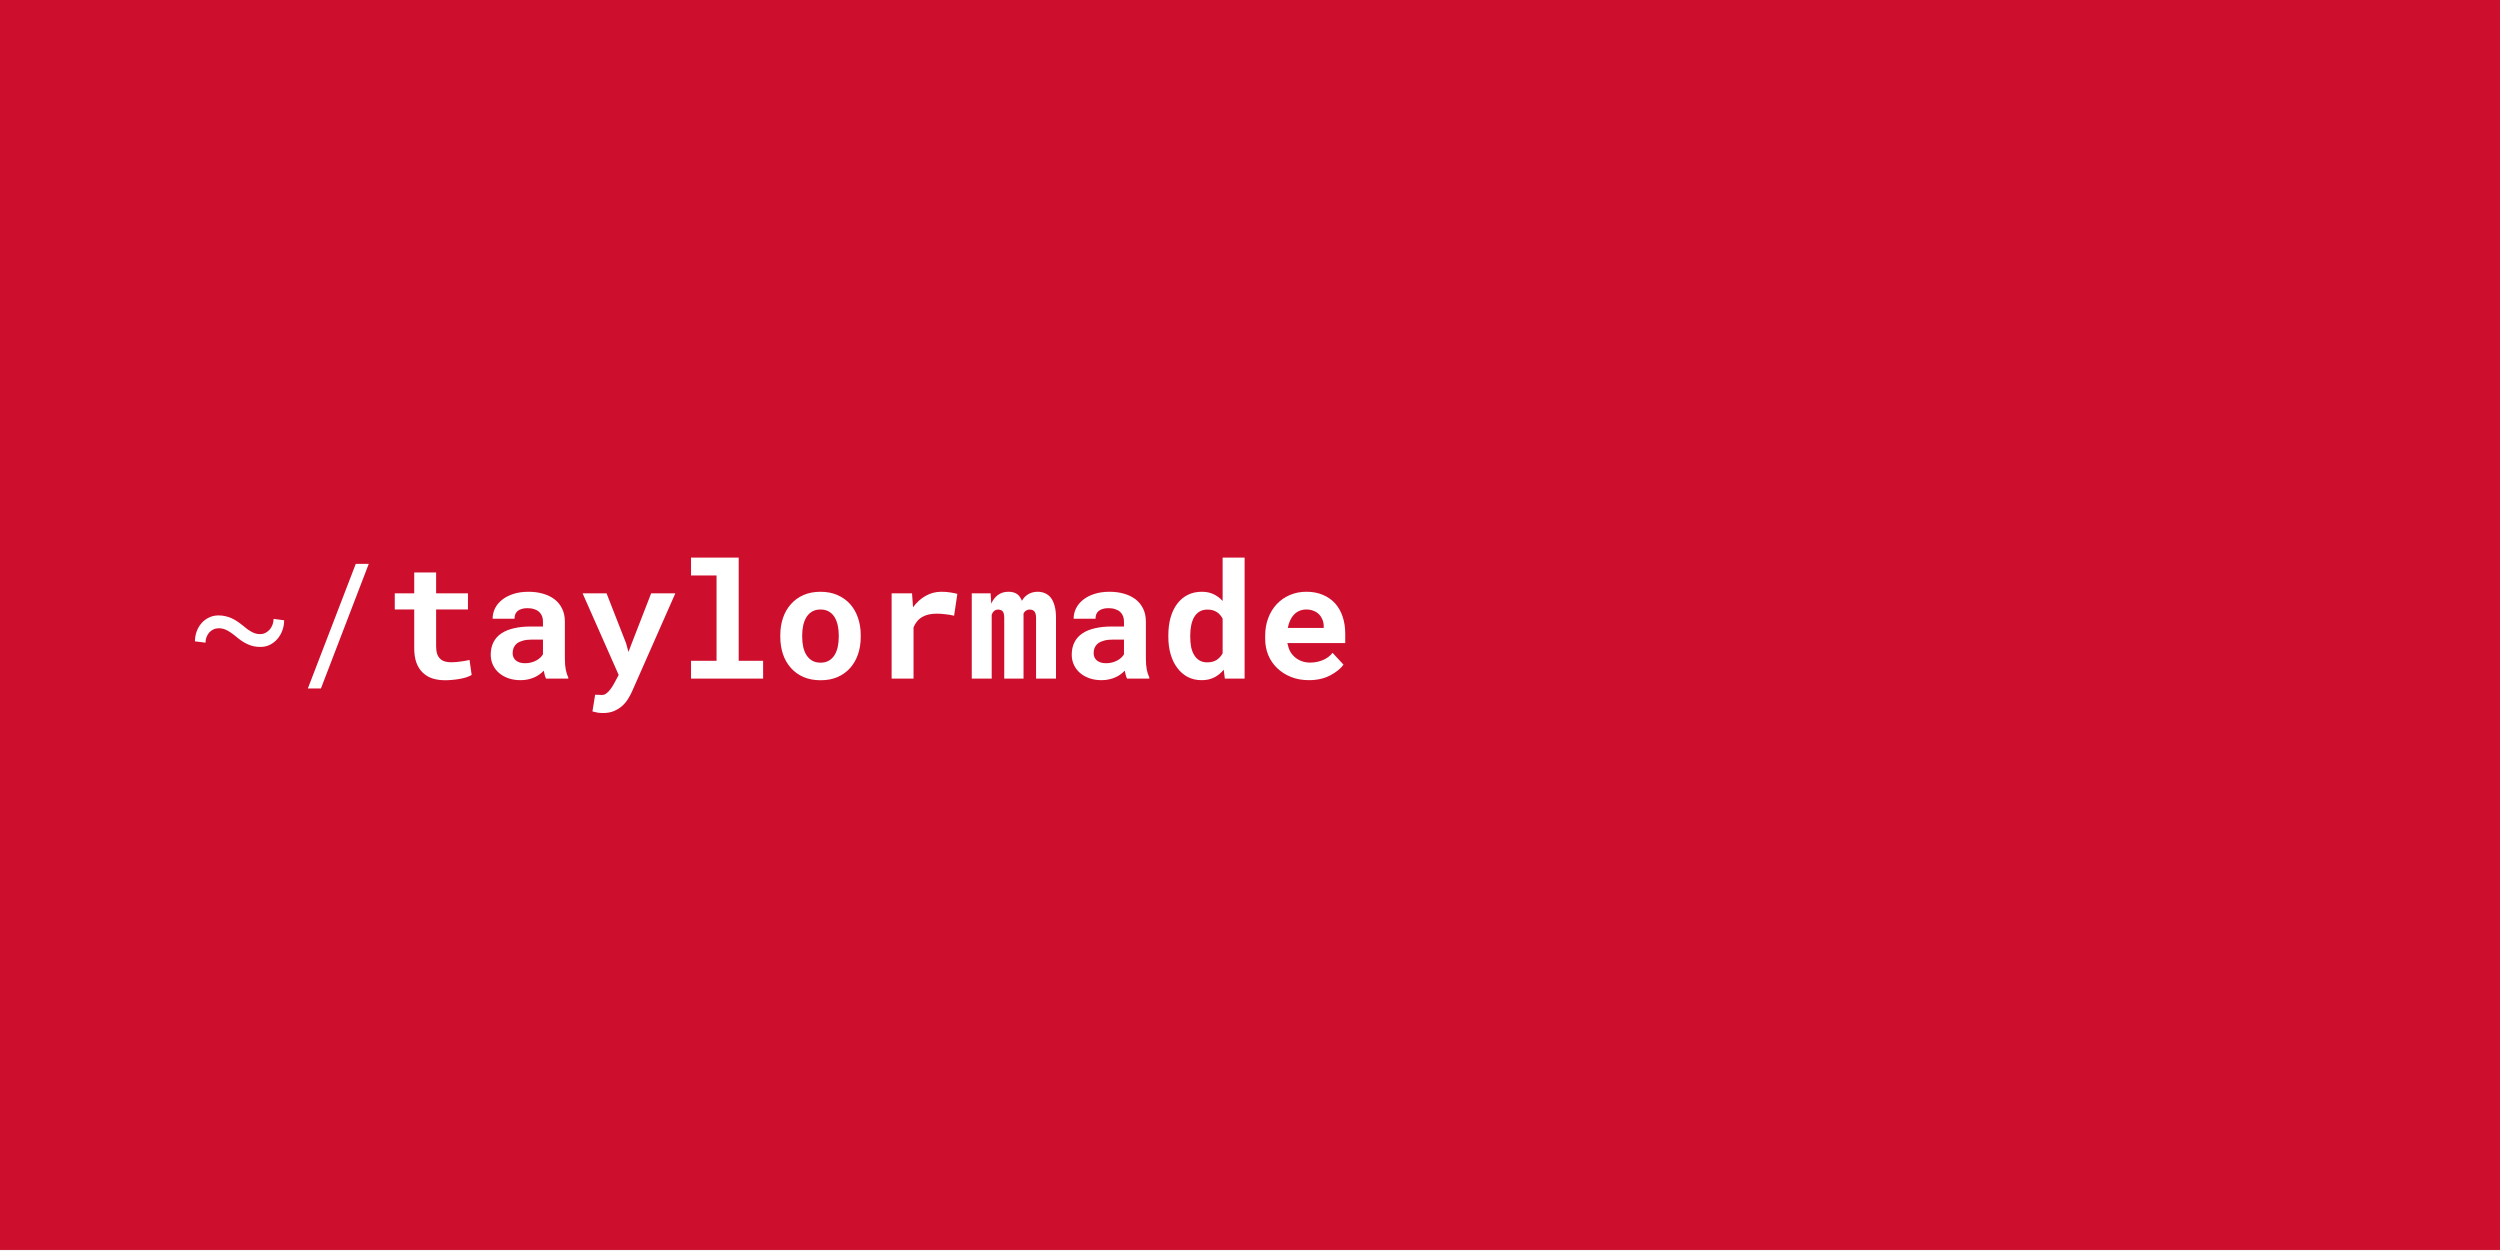
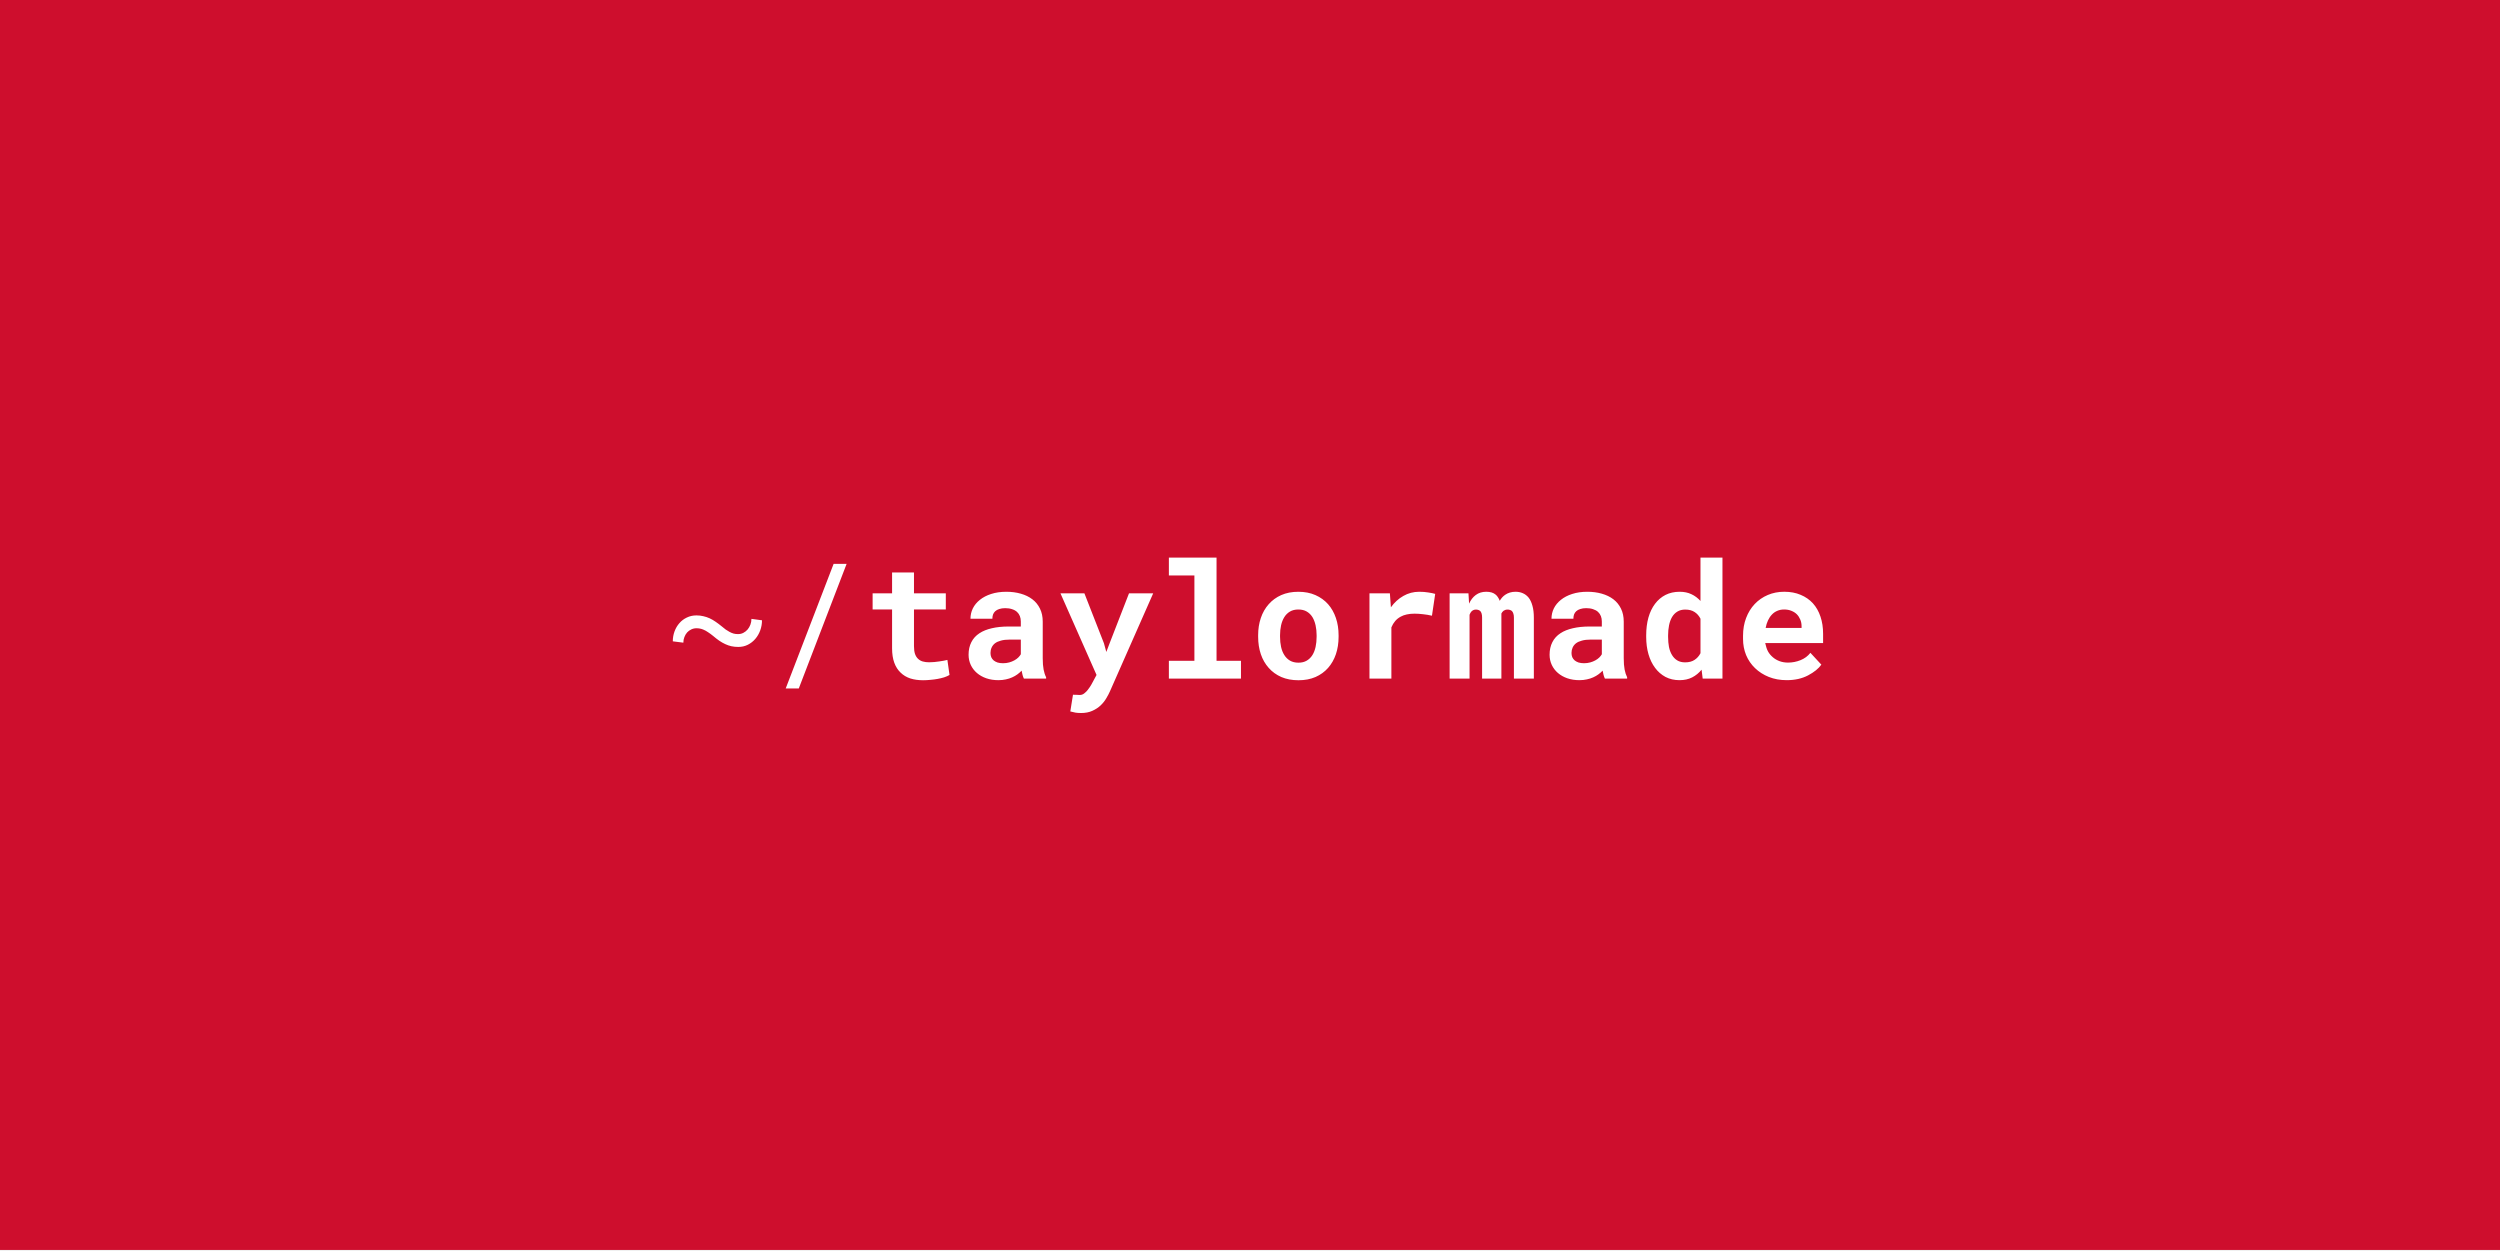
<svg xmlns="http://www.w3.org/2000/svg" version="1.1" viewBox="0.0 0.0 495.769 247.885" fill="none" stroke="none" stroke-linecap="square" stroke-miterlimit="10">
  <clipPath id="p.0">
    <path d="m0 0l495.769 0l0 247.885l-495.769 0l0 -247.885z" clip-rule="nonzero" />
  </clipPath>
  <g clip-path="url(#p.0)">
    <path fill="#000000" fill-opacity="0.0" d="m0 0l495.769 0l0 247.885l-495.769 0z" fill-rule="evenodd" />
    <path fill="#ce0e2d" d="m0 0l496.724 0l0 247.874l-496.724 0z" fill-rule="evenodd" />
-     <path fill="#000000" fill-opacity="0.0" d="m28.909 94.85l407.779 0l0 58.173l-407.779 0z" fill-rule="evenodd" />
-     <path fill="#ffffff" d="m56.347 123.008l-2.094 -0.281q0 0.594 -0.203 1.141q-0.203 0.547 -0.547 0.953q-0.359 0.422 -0.844 0.672q-0.469 0.25 -1.016 0.25q-0.469 0.016 -0.906 -0.094q-0.438 -0.125 -0.859 -0.359q-0.359 -0.188 -0.734 -0.453q-0.375 -0.281 -0.781 -0.625q-0.609 -0.5 -1.203 -0.906q-0.578 -0.406 -1.188 -0.688q-0.609 -0.281 -1.266 -0.422q-0.641 -0.156 -1.359 -0.156q-1.047 0 -1.906 0.422q-0.859 0.406 -1.469 1.109q-0.625 0.703 -0.969 1.641q-0.344 0.938 -0.344 1.969l2.094 0.266q0 -0.594 0.203 -1.109q0.203 -0.531 0.547 -0.922q0.344 -0.375 0.812 -0.594q0.484 -0.234 1.031 -0.234q0.359 0 0.688 0.062q0.344 0.062 0.672 0.203q0.469 0.188 0.938 0.516q0.484 0.312 1.0 0.734q0.625 0.531 1.203 0.938q0.594 0.406 1.203 0.688q0.594 0.281 1.219 0.422q0.641 0.141 1.375 0.141q1.047 0 1.906 -0.437q0.859 -0.438 1.484 -1.172q0.625 -0.734 0.969 -1.688q0.344 -0.953 0.344 -1.984zm7.297 13.516l9.484 -24.703l-2.578 0l-9.5 24.703l2.594 0z" fill-rule="nonzero" />
-     <path fill="#ffffff" d="m86.488 113.524l-4.344 0l0 4.141l-3.859 0l0 3.203l3.859 0l0 7.687q0 1.672 0.438 2.875q0.438 1.188 1.25 1.953q0.797 0.781 1.922 1.156q1.141 0.359 2.531 0.359q0.719 0 1.453 -0.078q0.75 -0.062 1.438 -0.188q0.688 -0.125 1.297 -0.312q0.609 -0.203 1.062 -0.469l-0.422 -2.984q-0.297 0.078 -0.719 0.156q-0.406 0.078 -0.875 0.141q-0.484 0.078 -1.016 0.125q-0.516 0.047 -1.016 0.047q-0.688 0 -1.25 -0.156q-0.547 -0.156 -0.938 -0.531q-0.391 -0.359 -0.609 -0.969q-0.203 -0.625 -0.203 -1.547l0 -7.266l6.312 0l0 -3.203l-6.312 0l0 -4.141zm21.797 21.047l4.406 0l0 -0.266q-0.328 -0.641 -0.5 -1.531q-0.172 -0.891 -0.172 -2.25l0 -7.25q0 -1.469 -0.547 -2.578q-0.547 -1.125 -1.516 -1.859q-0.969 -0.734 -2.297 -1.109q-1.312 -0.375 -2.844 -0.375q-1.703 0 -3.031 0.438q-1.312 0.422 -2.219 1.156q-0.922 0.734 -1.406 1.703q-0.469 0.969 -0.469 2.047l4.344 0q0 -0.453 0.125 -0.828q0.141 -0.375 0.422 -0.641q0.312 -0.297 0.812 -0.453q0.5 -0.172 1.188 -0.172q0.781 0 1.359 0.203q0.594 0.188 0.984 0.547q0.375 0.344 0.562 0.828q0.188 0.469 0.188 1.062l0 1.0l-2.422 0q-1.875 0 -3.328 0.344q-1.438 0.328 -2.422 0.969q-1.094 0.703 -1.641 1.797q-0.547 1.078 -0.547 2.484q0 1.094 0.438 2.031q0.438 0.922 1.219 1.594q0.781 0.672 1.859 1.047q1.094 0.375 2.391 0.375q0.797 0 1.484 -0.156q0.688 -0.141 1.266 -0.406q0.562 -0.25 1.031 -0.594q0.469 -0.344 0.828 -0.734q0.078 0.453 0.188 0.859q0.109 0.406 0.266 0.719zm-4.141 -3.047q-0.609 0 -1.078 -0.141q-0.453 -0.156 -0.766 -0.406q-0.312 -0.266 -0.484 -0.641q-0.156 -0.391 -0.156 -0.844q0 -0.578 0.219 -1.062q0.219 -0.5 0.672 -0.859q0.453 -0.344 1.172 -0.531q0.719 -0.203 1.734 -0.203l2.219 0l0 2.906q-0.188 0.328 -0.516 0.656q-0.328 0.312 -0.781 0.562q-0.453 0.25 -1.016 0.406q-0.562 0.156 -1.219 0.156zm15.453 9.875q1.312 0 2.266 -0.438q0.969 -0.438 1.641 -1.078q0.672 -0.641 1.109 -1.391q0.453 -0.75 0.734 -1.391l8.578 -19.437l-4.797 0l-3.859 9.938l-0.641 1.687l-0.469 -1.719l-3.875 -9.906l-4.75 0l7.156 16.187l-1.0 1.859q-0.188 0.344 -0.328 0.531q-0.125 0.188 -0.406 0.562q-0.281 0.375 -0.688 0.688q-0.391 0.328 -0.906 0.328q-0.25 0 -0.672 -0.031q-0.406 -0.016 -0.672 -0.016l-0.531 3.312q0.562 0.156 1.016 0.234q0.469 0.078 1.094 0.078zm17.438 -30.828l0 3.547l5.062 0l0 16.922l-5.062 0l0 3.531l14.297 0l0 -3.531l-4.844 0l0 -20.469l-9.453 0zm17.703 15.391l0 0.328q0 1.859 0.531 3.437q0.531 1.562 1.562 2.719q1.016 1.156 2.5 1.812q1.5 0.641 3.406 0.641q1.891 0 3.375 -0.641q1.484 -0.656 2.5 -1.812q1.016 -1.156 1.547 -2.719q0.531 -1.578 0.531 -3.437l0 -0.328q0 -1.844 -0.531 -3.406q-0.531 -1.578 -1.547 -2.734q-1.031 -1.156 -2.516 -1.812q-1.484 -0.656 -3.391 -0.656q-1.906 0 -3.391 0.656q-1.469 0.656 -2.484 1.812q-1.031 1.156 -1.562 2.734q-0.531 1.562 -0.531 3.406zm4.344 0.328l0 -0.328q0 -1.031 0.203 -1.953q0.203 -0.922 0.641 -1.625q0.438 -0.703 1.125 -1.109q0.688 -0.406 1.656 -0.406q0.984 0 1.672 0.406q0.688 0.406 1.125 1.109q0.422 0.703 0.625 1.625q0.203 0.922 0.203 1.953l0 0.328q0 1.062 -0.203 2q-0.203 0.922 -0.625 1.609q-0.438 0.703 -1.125 1.109q-0.688 0.406 -1.641 0.406q-0.984 0 -1.688 -0.406q-0.688 -0.406 -1.125 -1.109q-0.438 -0.688 -0.641 -1.609q-0.203 -0.937 -0.203 -2zm27.594 -8.938q-1.703 0 -3.141 0.828q-1.438 0.812 -2.469 2.25l-0.031 -0.375l-0.172 -2.391l-4.047 0l0 16.906l4.344 0l0 -10.156q0.297 -0.719 0.75 -1.25q0.453 -0.531 1.094 -0.875q0.531 -0.297 1.203 -0.438q0.688 -0.156 1.531 -0.156q0.812 0 1.703 0.109q0.906 0.094 1.766 0.297l0.641 -4.328q-0.516 -0.156 -1.359 -0.281q-0.828 -0.141 -1.812 -0.141zm9.766 0.312l-3.734 0l0 16.906l3.953 0l0 -12.656q0.078 -0.203 0.172 -0.375q0.094 -0.172 0.219 -0.297q0.172 -0.172 0.391 -0.266q0.219 -0.094 0.5 -0.094q0.25 0 0.469 0.078q0.219 0.062 0.391 0.234q0.156 0.172 0.25 0.484q0.094 0.312 0.094 0.797l0 12.094l3.828 0l0 -12.469q0 -0.188 0 -0.297q0 -0.109 0 -0.141q0.078 -0.172 0.188 -0.297q0.109 -0.141 0.25 -0.25q0.172 -0.109 0.359 -0.172q0.203 -0.062 0.453 -0.062q0.234 0 0.453 0.078q0.234 0.062 0.406 0.234q0.172 0.188 0.266 0.5q0.109 0.312 0.109 0.797l0 12.078l3.953 0l0 -12.062q0 -1.406 -0.281 -2.375q-0.266 -0.984 -0.75 -1.609q-0.5 -0.609 -1.172 -0.891q-0.656 -0.281 -1.422 -0.281q-0.609 0 -1.125 0.156q-0.516 0.156 -0.922 0.438q-0.328 0.219 -0.609 0.531q-0.266 0.297 -0.484 0.672q-0.141 -0.391 -0.344 -0.688q-0.188 -0.312 -0.453 -0.531q-0.344 -0.297 -0.812 -0.438q-0.469 -0.141 -1.062 -0.141q-1.219 0 -2.078 0.641q-0.844 0.625 -1.328 1.719l-0.125 -2.047zm27.062 16.906l4.406 0l0 -0.266q-0.328 -0.641 -0.5 -1.531q-0.172 -0.891 -0.172 -2.25l0 -7.25q0 -1.469 -0.547 -2.578q-0.547 -1.125 -1.516 -1.859q-0.969 -0.734 -2.297 -1.109q-1.312 -0.375 -2.844 -0.375q-1.703 0 -3.031 0.438q-1.312 0.422 -2.219 1.156q-0.922 0.734 -1.406 1.703q-0.469 0.969 -0.469 2.047l4.344 0q0 -0.453 0.125 -0.828q0.141 -0.375 0.422 -0.641q0.312 -0.297 0.812 -0.453q0.5 -0.172 1.188 -0.172q0.781 0 1.359 0.203q0.594 0.188 0.984 0.547q0.375 0.344 0.562 0.828q0.188 0.469 0.188 1.062l0 1.0l-2.422 0q-1.875 0 -3.328 0.344q-1.438 0.328 -2.422 0.969q-1.094 0.703 -1.641 1.797q-0.547 1.078 -0.547 2.484q0 1.094 0.438 2.031q0.438 0.922 1.219 1.594q0.781 0.672 1.859 1.047q1.094 0.375 2.391 0.375q0.797 0 1.484 -0.156q0.688 -0.141 1.266 -0.406q0.562 -0.25 1.031 -0.594q0.469 -0.344 0.828 -0.734q0.078 0.453 0.188 0.859q0.109 0.406 0.266 0.719zm-4.141 -3.047q-0.609 0 -1.078 -0.141q-0.453 -0.156 -0.766 -0.406q-0.312 -0.266 -0.484 -0.641q-0.156 -0.391 -0.156 -0.844q0 -0.578 0.219 -1.062q0.219 -0.5 0.672 -0.859q0.453 -0.344 1.172 -0.531q0.719 -0.203 1.734 -0.203l2.219 0l0 2.906q-0.188 0.328 -0.516 0.656q-0.328 0.312 -0.781 0.562q-0.453 0.25 -1.016 0.406q-0.562 0.156 -1.219 0.156zm12.328 -5.531l0 0.328q0 1.844 0.453 3.422q0.453 1.562 1.312 2.703q0.844 1.141 2.062 1.797q1.234 0.641 2.781 0.641q1.422 0 2.5 -0.547q1.078 -0.547 1.875 -1.531l0.219 1.766l3.922 0l0 -24l-4.359 0l0 8.609q-0.781 -0.875 -1.797 -1.344q-1.0 -0.484 -2.328 -0.484q-1.578 0 -2.812 0.625q-1.219 0.625 -2.078 1.766q-0.859 1.141 -1.312 2.734q-0.438 1.594 -0.438 3.516zm4.344 0.328l0 -0.328q0 -1.062 0.188 -1.984q0.188 -0.938 0.594 -1.641q0.406 -0.688 1.047 -1.078q0.656 -0.406 1.578 -0.406q1.109 0 1.844 0.484q0.734 0.469 1.172 1.328l0 6.844q-0.438 0.844 -1.188 1.328q-0.734 0.484 -1.859 0.484q-0.922 0 -1.562 -0.391q-0.641 -0.391 -1.047 -1.078q-0.406 -0.672 -0.594 -1.578q-0.172 -0.922 -0.172 -1.984zm23.516 8.562q2.453 0 4.25 -0.953q1.797 -0.953 2.625 -2.125l-2.172 -2.344q-0.75 0.969 -1.953 1.453q-1.203 0.484 -2.484 0.484q-0.906 0 -1.672 -0.281q-0.766 -0.281 -1.359 -0.797q-0.578 -0.5 -0.922 -1.109q-0.344 -0.625 -0.562 -1.641l0 -0.047l11.469 0l0 -1.844q0 -1.859 -0.516 -3.391q-0.516 -1.547 -1.5 -2.641q-1.0 -1.094 -2.438 -1.688q-1.422 -0.609 -3.25 -0.609q-1.766 0 -3.266 0.641q-1.5 0.641 -2.594 1.797q-1.094 1.156 -1.703 2.766q-0.609 1.594 -0.609 3.531l0 0.625q0 1.703 0.609 3.203q0.625 1.484 1.766 2.578q1.141 1.109 2.734 1.75q1.594 0.641 3.547 0.641zm-0.516 -14.016q0.828 0 1.453 0.266q0.641 0.25 1.078 0.688q0.438 0.453 0.688 1.062q0.25 0.609 0.25 1.297l0 0.344l-7.125 0q0.156 -0.828 0.469 -1.5q0.312 -0.672 0.781 -1.156q0.453 -0.484 1.062 -0.734q0.609 -0.266 1.344 -0.266z" fill-rule="nonzero" />
+     <path fill="#000000" fill-opacity="0.0" d="m4.7165353E-4 94.85l495.78 0l0 58.173l-495.78 0z" fill-rule="evenodd" />
+     <path fill="#ffffff" d="m151.109 123.008l-2.094 -0.281q0 0.594 -0.203 1.141q-0.203 0.547 -0.547 0.953q-0.359 0.422 -0.844 0.672q-0.469 0.25 -1.016 0.25q-0.469 0.016 -0.906 -0.094q-0.438 -0.125 -0.859 -0.359q-0.359 -0.188 -0.734 -0.453q-0.375 -0.281 -0.781 -0.625q-0.609 -0.5 -1.203 -0.906q-0.578 -0.406 -1.188 -0.688q-0.609 -0.281 -1.266 -0.422q-0.641 -0.156 -1.359 -0.156q-1.047 0 -1.906 0.422q-0.859 0.406 -1.469 1.109q-0.625 0.703 -0.969 1.641q-0.344 0.938 -0.344 1.969l2.094 0.266q0 -0.594 0.203 -1.109q0.203 -0.531 0.547 -0.922q0.344 -0.375 0.812 -0.594q0.484 -0.234 1.031 -0.234q0.359 0 0.688 0.062q0.344 0.062 0.672 0.203q0.469 0.188 0.938 0.516q0.484 0.312 1.0 0.734q0.625 0.531 1.203 0.938q0.594 0.406 1.203 0.688q0.594 0.281 1.219 0.422q0.641 0.141 1.375 0.141q1.047 0 1.906 -0.437q0.859 -0.438 1.484 -1.172q0.625 -0.734 0.969 -1.688q0.344 -0.953 0.344 -1.984zm7.297 13.516l9.484 -24.703l-2.578 0l-9.5 24.703l2.594 0z" fill-rule="nonzero" />
+     <path fill="#ffffff" d="m181.25 113.524l-4.344 0l0 4.141l-3.859 0l0 3.203l3.859 0l0 7.687q0 1.672 0.438 2.875q0.438 1.188 1.25 1.953q0.797 0.781 1.922 1.156q1.141 0.359 2.531 0.359q0.719 0 1.453 -0.078q0.75 -0.062 1.438 -0.188q0.688 -0.125 1.297 -0.312q0.609 -0.203 1.062 -0.469l-0.422 -2.984q-0.297 0.078 -0.719 0.156q-0.406 0.078 -0.875 0.141q-0.484 0.078 -1.016 0.125q-0.516 0.047 -1.016 0.047q-0.688 0 -1.25 -0.156q-0.547 -0.156 -0.938 -0.531q-0.391 -0.359 -0.609 -0.969q-0.203 -0.625 -0.203 -1.547l0 -7.266l6.312 0l0 -3.203l-6.312 0l0 -4.141zm21.797 21.047l4.406 0l0 -0.266q-0.328 -0.641 -0.5 -1.531q-0.172 -0.891 -0.172 -2.25l0 -7.25q0 -1.469 -0.547 -2.578q-0.547 -1.125 -1.516 -1.859q-0.969 -0.734 -2.297 -1.109q-1.312 -0.375 -2.844 -0.375q-1.703 0 -3.031 0.438q-1.312 0.422 -2.219 1.156q-0.922 0.734 -1.406 1.703q-0.469 0.969 -0.469 2.047l4.344 0q0 -0.453 0.125 -0.828q0.141 -0.375 0.422 -0.641q0.312 -0.297 0.812 -0.453q0.5 -0.172 1.188 -0.172q0.781 0 1.359 0.203q0.594 0.188 0.984 0.547q0.375 0.344 0.562 0.828q0.188 0.469 0.188 1.062l0 1.0l-2.422 0q-1.875 0 -3.328 0.344q-1.438 0.328 -2.422 0.969q-1.094 0.703 -1.641 1.797q-0.547 1.078 -0.547 2.484q0 1.094 0.438 2.031q0.438 0.922 1.219 1.594q0.781 0.672 1.859 1.047q1.094 0.375 2.391 0.375q0.797 0 1.484 -0.156q0.688 -0.141 1.266 -0.406q0.562 -0.25 1.031 -0.594q0.469 -0.344 0.828 -0.734q0.078 0.453 0.188 0.859q0.109 0.406 0.266 0.719zm-4.141 -3.047q-0.609 0 -1.078 -0.141q-0.453 -0.156 -0.766 -0.406q-0.312 -0.266 -0.484 -0.641q-0.156 -0.391 -0.156 -0.844q0 -0.578 0.219 -1.062q0.219 -0.5 0.672 -0.859q0.453 -0.344 1.172 -0.531q0.719 -0.203 1.734 -0.203l2.219 0l0 2.906q-0.188 0.328 -0.516 0.656q-0.328 0.312 -0.781 0.562q-0.453 0.25 -1.016 0.406q-0.562 0.156 -1.219 0.156zm15.453 9.875q1.312 0 2.266 -0.438q0.969 -0.438 1.641 -1.078q0.672 -0.641 1.109 -1.391q0.453 -0.75 0.734 -1.391l8.578 -19.437l-4.797 0l-3.859 9.938l-0.641 1.687l-0.469 -1.719l-3.875 -9.906l-4.75 0l7.156 16.187l-1.0 1.859q-0.188 0.344 -0.328 0.531q-0.125 0.188 -0.406 0.562q-0.281 0.375 -0.688 0.688q-0.391 0.328 -0.906 0.328q-0.25 0 -0.672 -0.031q-0.406 -0.016 -0.672 -0.016l-0.531 3.312q0.562 0.156 1.016 0.234q0.469 0.078 1.094 0.078zm17.438 -30.828l0 3.547l5.062 0l0 16.922l-5.062 0l0 3.531l14.297 0l0 -3.531l-4.844 0l0 -20.469l-9.453 0zm17.703 15.391l0 0.328q0 1.859 0.531 3.437q0.531 1.562 1.562 2.719q1.016 1.156 2.5 1.812q1.5 0.641 3.406 0.641q1.891 0 3.375 -0.641q1.484 -0.656 2.5 -1.812q1.016 -1.156 1.547 -2.719q0.531 -1.578 0.531 -3.437l0 -0.328q0 -1.844 -0.531 -3.406q-0.531 -1.578 -1.547 -2.734q-1.031 -1.156 -2.516 -1.812q-1.484 -0.656 -3.391 -0.656q-1.906 0 -3.391 0.656q-1.469 0.656 -2.484 1.812q-1.031 1.156 -1.562 2.734q-0.531 1.562 -0.531 3.406zm4.344 0.328l0 -0.328q0 -1.031 0.203 -1.953q0.203 -0.922 0.641 -1.625q0.438 -0.703 1.125 -1.109q0.687 -0.406 1.656 -0.406q0.984 0 1.672 0.406q0.688 0.406 1.125 1.109q0.422 0.703 0.625 1.625q0.203 0.922 0.203 1.953l0 0.328q0 1.062 -0.203 2q-0.203 0.922 -0.625 1.609q-0.438 0.703 -1.125 1.109q-0.688 0.406 -1.641 0.406q-0.984 0 -1.687 -0.406q-0.688 -0.406 -1.125 -1.109q-0.438 -0.688 -0.641 -1.609q-0.203 -0.937 -0.203 -2zm27.594 -8.938q-1.703 0 -3.141 0.828q-1.438 0.812 -2.469 2.25l-0.031 -0.375l-0.172 -2.391l-4.047 0l0 16.906l4.344 0l0 -10.156q0.297 -0.719 0.75 -1.25q0.453 -0.531 1.094 -0.875q0.531 -0.297 1.203 -0.438q0.688 -0.156 1.531 -0.156q0.812 0 1.703 0.109q0.906 0.094 1.766 0.297l0.641 -4.328q-0.516 -0.156 -1.359 -0.281q-0.828 -0.141 -1.812 -0.141zm9.766 0.312l-3.734 0l0 16.906l3.953 0l0 -12.656q0.078 -0.203 0.172 -0.375q0.094 -0.172 0.219 -0.297q0.172 -0.172 0.391 -0.266q0.219 -0.094 0.5 -0.094q0.25 0 0.469 0.078q0.219 0.062 0.391 0.234q0.156 0.172 0.25 0.484q0.094 0.312 0.094 0.797l0 12.094l3.828 0l0 -12.469q0 -0.188 0 -0.297q0 -0.109 0 -0.141q0.078 -0.172 0.188 -0.297q0.109 -0.141 0.25 -0.25q0.172 -0.109 0.359 -0.172q0.203 -0.062 0.453 -0.062q0.234 0 0.453 0.078q0.234 0.062 0.406 0.234q0.172 0.188 0.266 0.5q0.109 0.312 0.109 0.797l0 12.078l3.953 0l0 -12.062q0 -1.406 -0.281 -2.375q-0.266 -0.984 -0.75 -1.609q-0.5 -0.609 -1.172 -0.891q-0.656 -0.281 -1.422 -0.281q-0.609 0 -1.125 0.156q-0.516 0.156 -0.922 0.438q-0.328 0.219 -0.609 0.531q-0.266 0.297 -0.484 0.672q-0.141 -0.391 -0.344 -0.688q-0.188 -0.312 -0.453 -0.531q-0.344 -0.297 -0.812 -0.438q-0.469 -0.141 -1.062 -0.141q-1.219 0 -2.078 0.641q-0.844 0.625 -1.328 1.719l-0.125 -2.047zm27.062 16.906l4.406 0l0 -0.266q-0.328 -0.641 -0.5 -1.531q-0.172 -0.891 -0.172 -2.25l0 -7.25q0 -1.469 -0.547 -2.578q-0.547 -1.125 -1.516 -1.859q-0.969 -0.734 -2.297 -1.109q-1.312 -0.375 -2.844 -0.375q-1.703 0 -3.031 0.438q-1.312 0.422 -2.219 1.156q-0.922 0.734 -1.406 1.703q-0.469 0.969 -0.469 2.047l4.344 0q0 -0.453 0.125 -0.828q0.141 -0.375 0.422 -0.641q0.312 -0.297 0.812 -0.453q0.5 -0.172 1.188 -0.172q0.781 0 1.359 0.203q0.594 0.188 0.984 0.547q0.375 0.344 0.562 0.828q0.188 0.469 0.188 1.062l0 1.0l-2.422 0q-1.875 0 -3.328 0.344q-1.438 0.328 -2.422 0.969q-1.094 0.703 -1.641 1.797q-0.547 1.078 -0.547 2.484q0 1.094 0.438 2.031q0.438 0.922 1.219 1.594q0.781 0.672 1.859 1.047q1.094 0.375 2.391 0.375q0.797 0 1.484 -0.156q0.688 -0.141 1.266 -0.406q0.562 -0.25 1.031 -0.594q0.469 -0.344 0.828 -0.734q0.078 0.453 0.188 0.859q0.109 0.406 0.266 0.719zm-4.141 -3.047q-0.609 0 -1.078 -0.141q-0.453 -0.156 -0.766 -0.406q-0.312 -0.266 -0.484 -0.641q-0.156 -0.391 -0.156 -0.844q0 -0.578 0.219 -1.062q0.219 -0.5 0.672 -0.859q0.453 -0.344 1.172 -0.531q0.719 -0.203 1.734 -0.203l2.219 0l0 2.906q-0.188 0.328 -0.516 0.656q-0.328 0.312 -0.781 0.562q-0.453 0.25 -1.016 0.406q-0.562 0.156 -1.219 0.156zm12.328 -5.531l0 0.328q0 1.844 0.453 3.422q0.453 1.562 1.312 2.703q0.844 1.141 2.062 1.797q1.234 0.641 2.781 0.641q1.422 0 2.5 -0.547q1.078 -0.547 1.875 -1.531l0.219 1.766l3.922 0l0 -24l-4.359 0l0 8.609q-0.781 -0.875 -1.797 -1.344q-1.0 -0.484 -2.328 -0.484q-1.578 0 -2.812 0.625q-1.219 0.625 -2.078 1.766q-0.859 1.141 -1.312 2.734q-0.438 1.594 -0.438 3.516zm4.344 0.328l0 -0.328q0 -1.062 0.188 -1.984q0.188 -0.938 0.594 -1.641q0.406 -0.688 1.047 -1.078q0.656 -0.406 1.578 -0.406q1.109 0 1.844 0.484q0.734 0.469 1.172 1.328l0 6.844q-0.438 0.844 -1.188 1.328q-0.734 0.484 -1.859 0.484q-0.922 0 -1.562 -0.391q-0.641 -0.391 -1.047 -1.078q-0.406 -0.672 -0.594 -1.578q-0.172 -0.922 -0.172 -1.984zm23.516 8.562q2.453 0 4.25 -0.953q1.797 -0.953 2.625 -2.125l-2.172 -2.344q-0.75 0.969 -1.953 1.453q-1.203 0.484 -2.484 0.484q-0.906 0 -1.672 -0.281q-0.766 -0.281 -1.359 -0.797q-0.578 -0.5 -0.922 -1.109q-0.344 -0.625 -0.562 -1.641l0 -0.047l11.469 0l0 -1.844q0 -1.859 -0.516 -3.391q-0.516 -1.547 -1.5 -2.641q-1.0 -1.094 -2.438 -1.688q-1.422 -0.609 -3.25 -0.609q-1.766 0 -3.266 0.641q-1.5 0.641 -2.594 1.797q-1.094 1.156 -1.703 2.766q-0.609 1.594 -0.609 3.531l0 0.625q0 1.703 0.609 3.203q0.625 1.484 1.766 2.578q1.141 1.109 2.734 1.75q1.594 0.641 3.547 0.641zm-0.516 -14.016q0.828 0 1.453 0.266q0.641 0.25 1.078 0.688q0.438 0.453 0.688 1.062q0.25 0.609 0.25 1.297l0 0.344l-7.125 0q0.156 -0.828 0.469 -1.5q0.312 -0.672 0.781 -1.156q0.453 -0.484 1.062 -0.734q0.609 -0.266 1.344 -0.266z" fill-rule="nonzero" />
  </g>
</svg>
